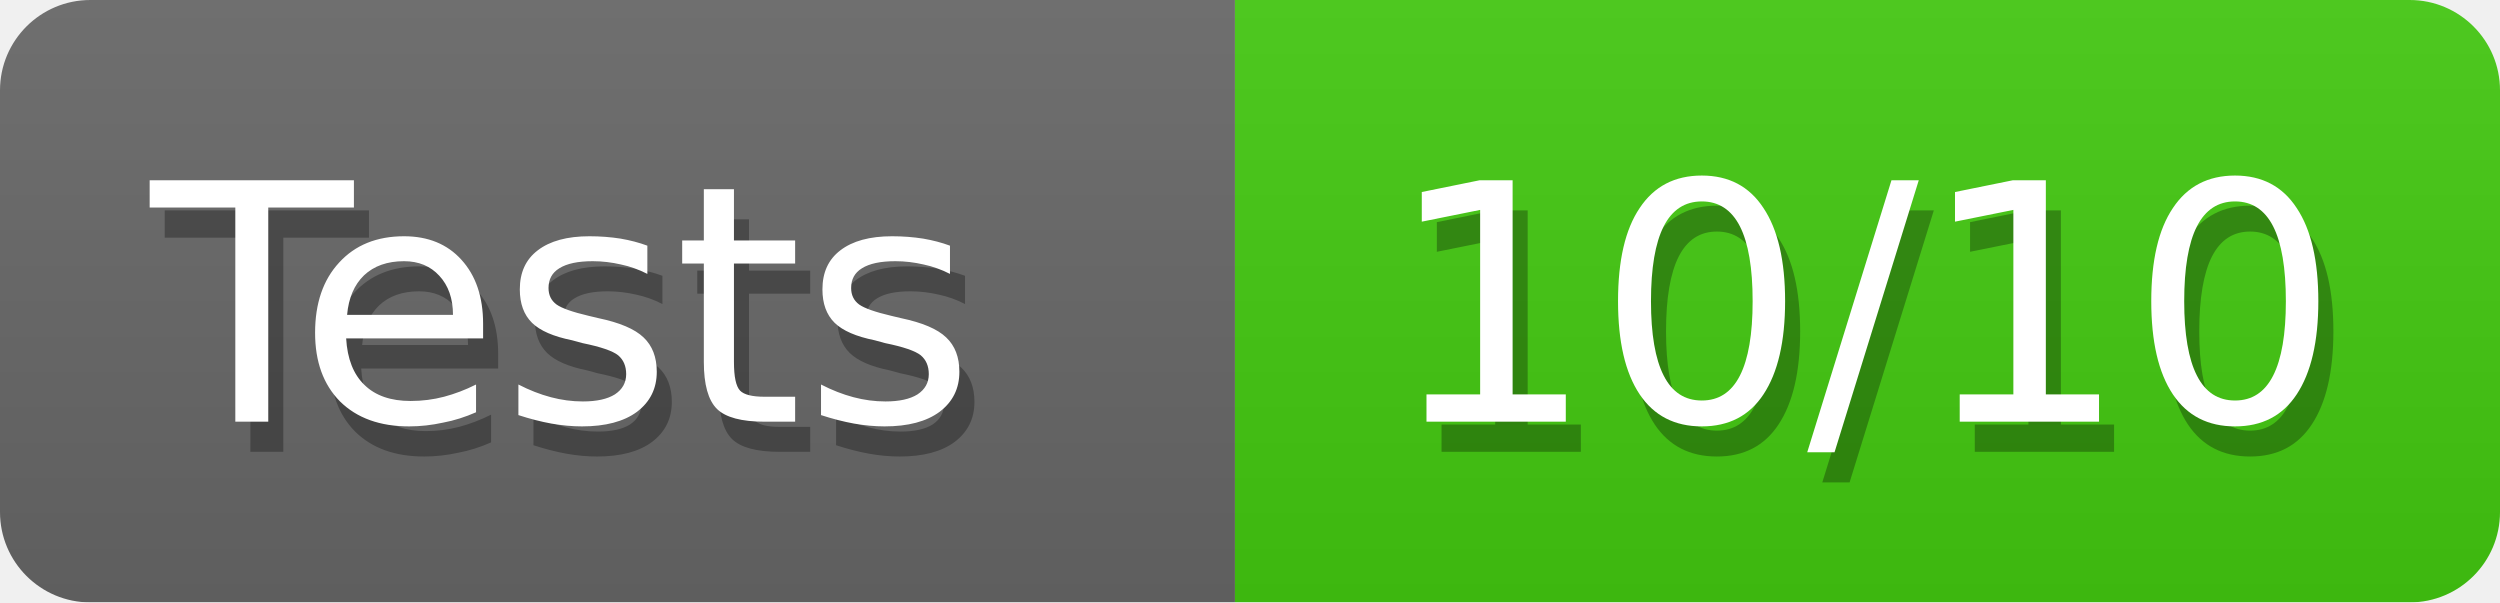
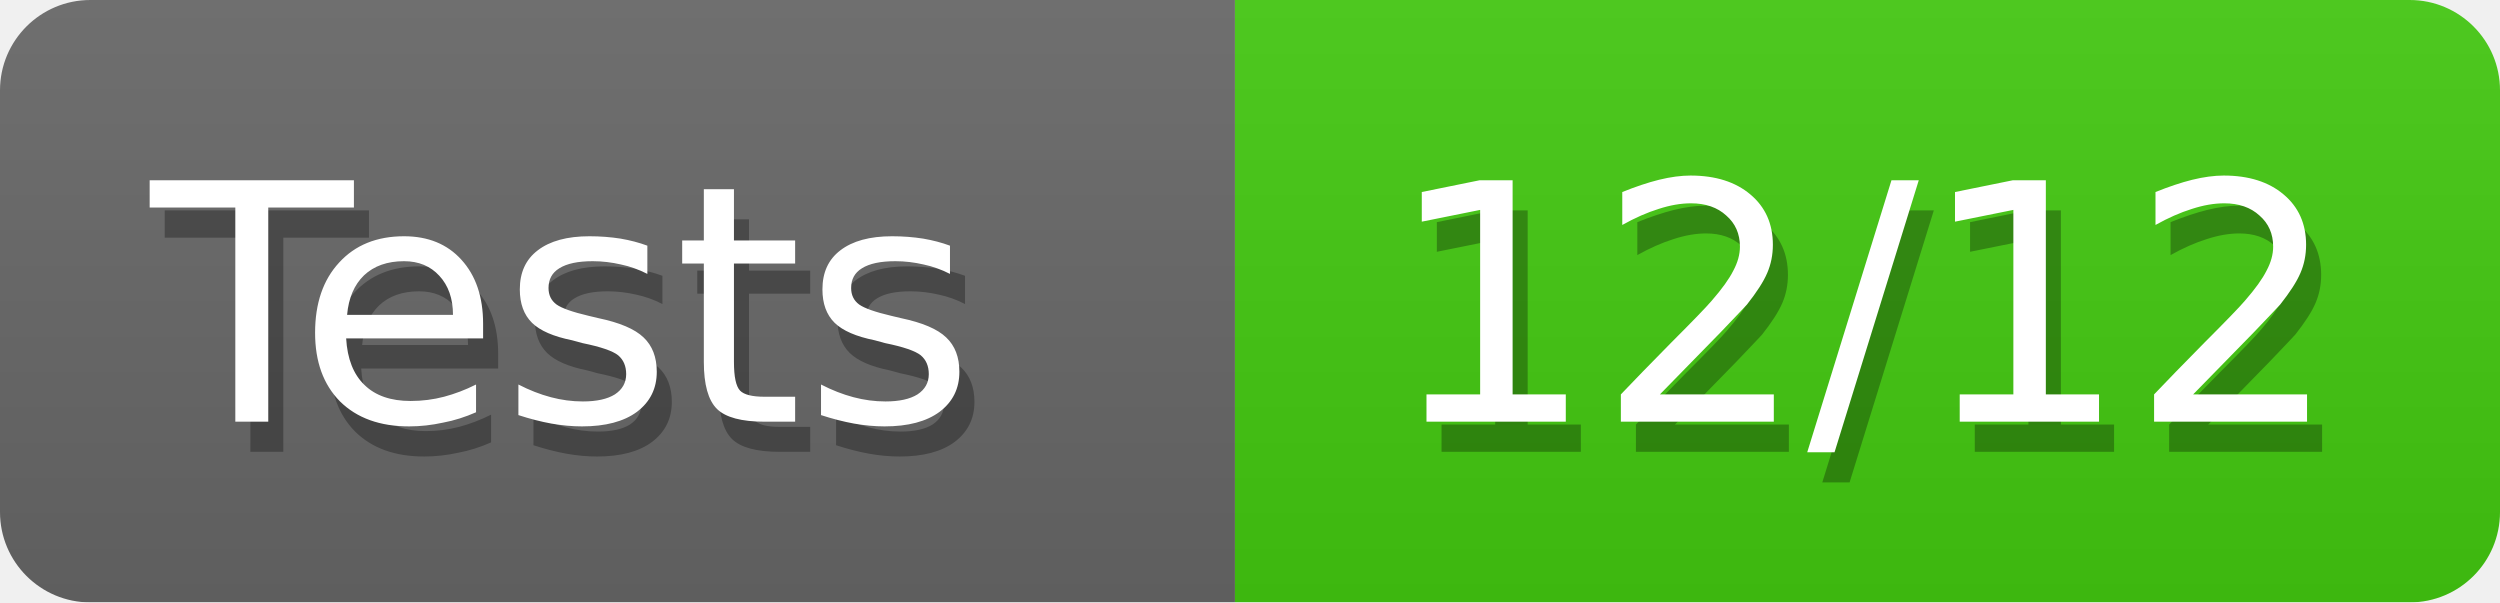
<svg xmlns="http://www.w3.org/2000/svg" width="83" height="20">
  <defs>
    <linearGradient id="smooth" x2="0" y2="100%">
      <stop offset="0" stop-color="#aaa" stop-opacity=".1" />
      <stop offset="1" stop-opacity=".1" />
    </linearGradient>
    <style>text{font-size:11px;font-family:Verdana,DejaVu Sans,Geneva,sans-serif}text.shadow{fill:#010101;fill-opacity:.3}text.high{fill:#fff}</style>
    <mask id="round">
      <rect width="100%" height="100%" rx="3" fill="#fff" />
    </mask>
  </defs>
  <g id="bg" mask="url(#round)">
    <path fill="#696969" d="M0 0h41v20H0z" />
    <path fill="#4c1" d="M41 0h42v20H41z" />
    <path fill="url(#smooth)" d="M0 0h83v20H0z" />
  </g>
  <g id="fg">
    <text class="shadow" x="5.5" y="15">Tests</text>
    <text class="high" x="5" y="14">Tests</text>
-     <text class="shadow" x="46.5" y="15">10/10</text>
-     <text class="high" x="46" y="14">10/10</text>
+     <text class="shadow" x="46.5" y="15">12/12</text>
+     <text class="high" x="46" y="14">12/12</text>
  </g>
</svg>
